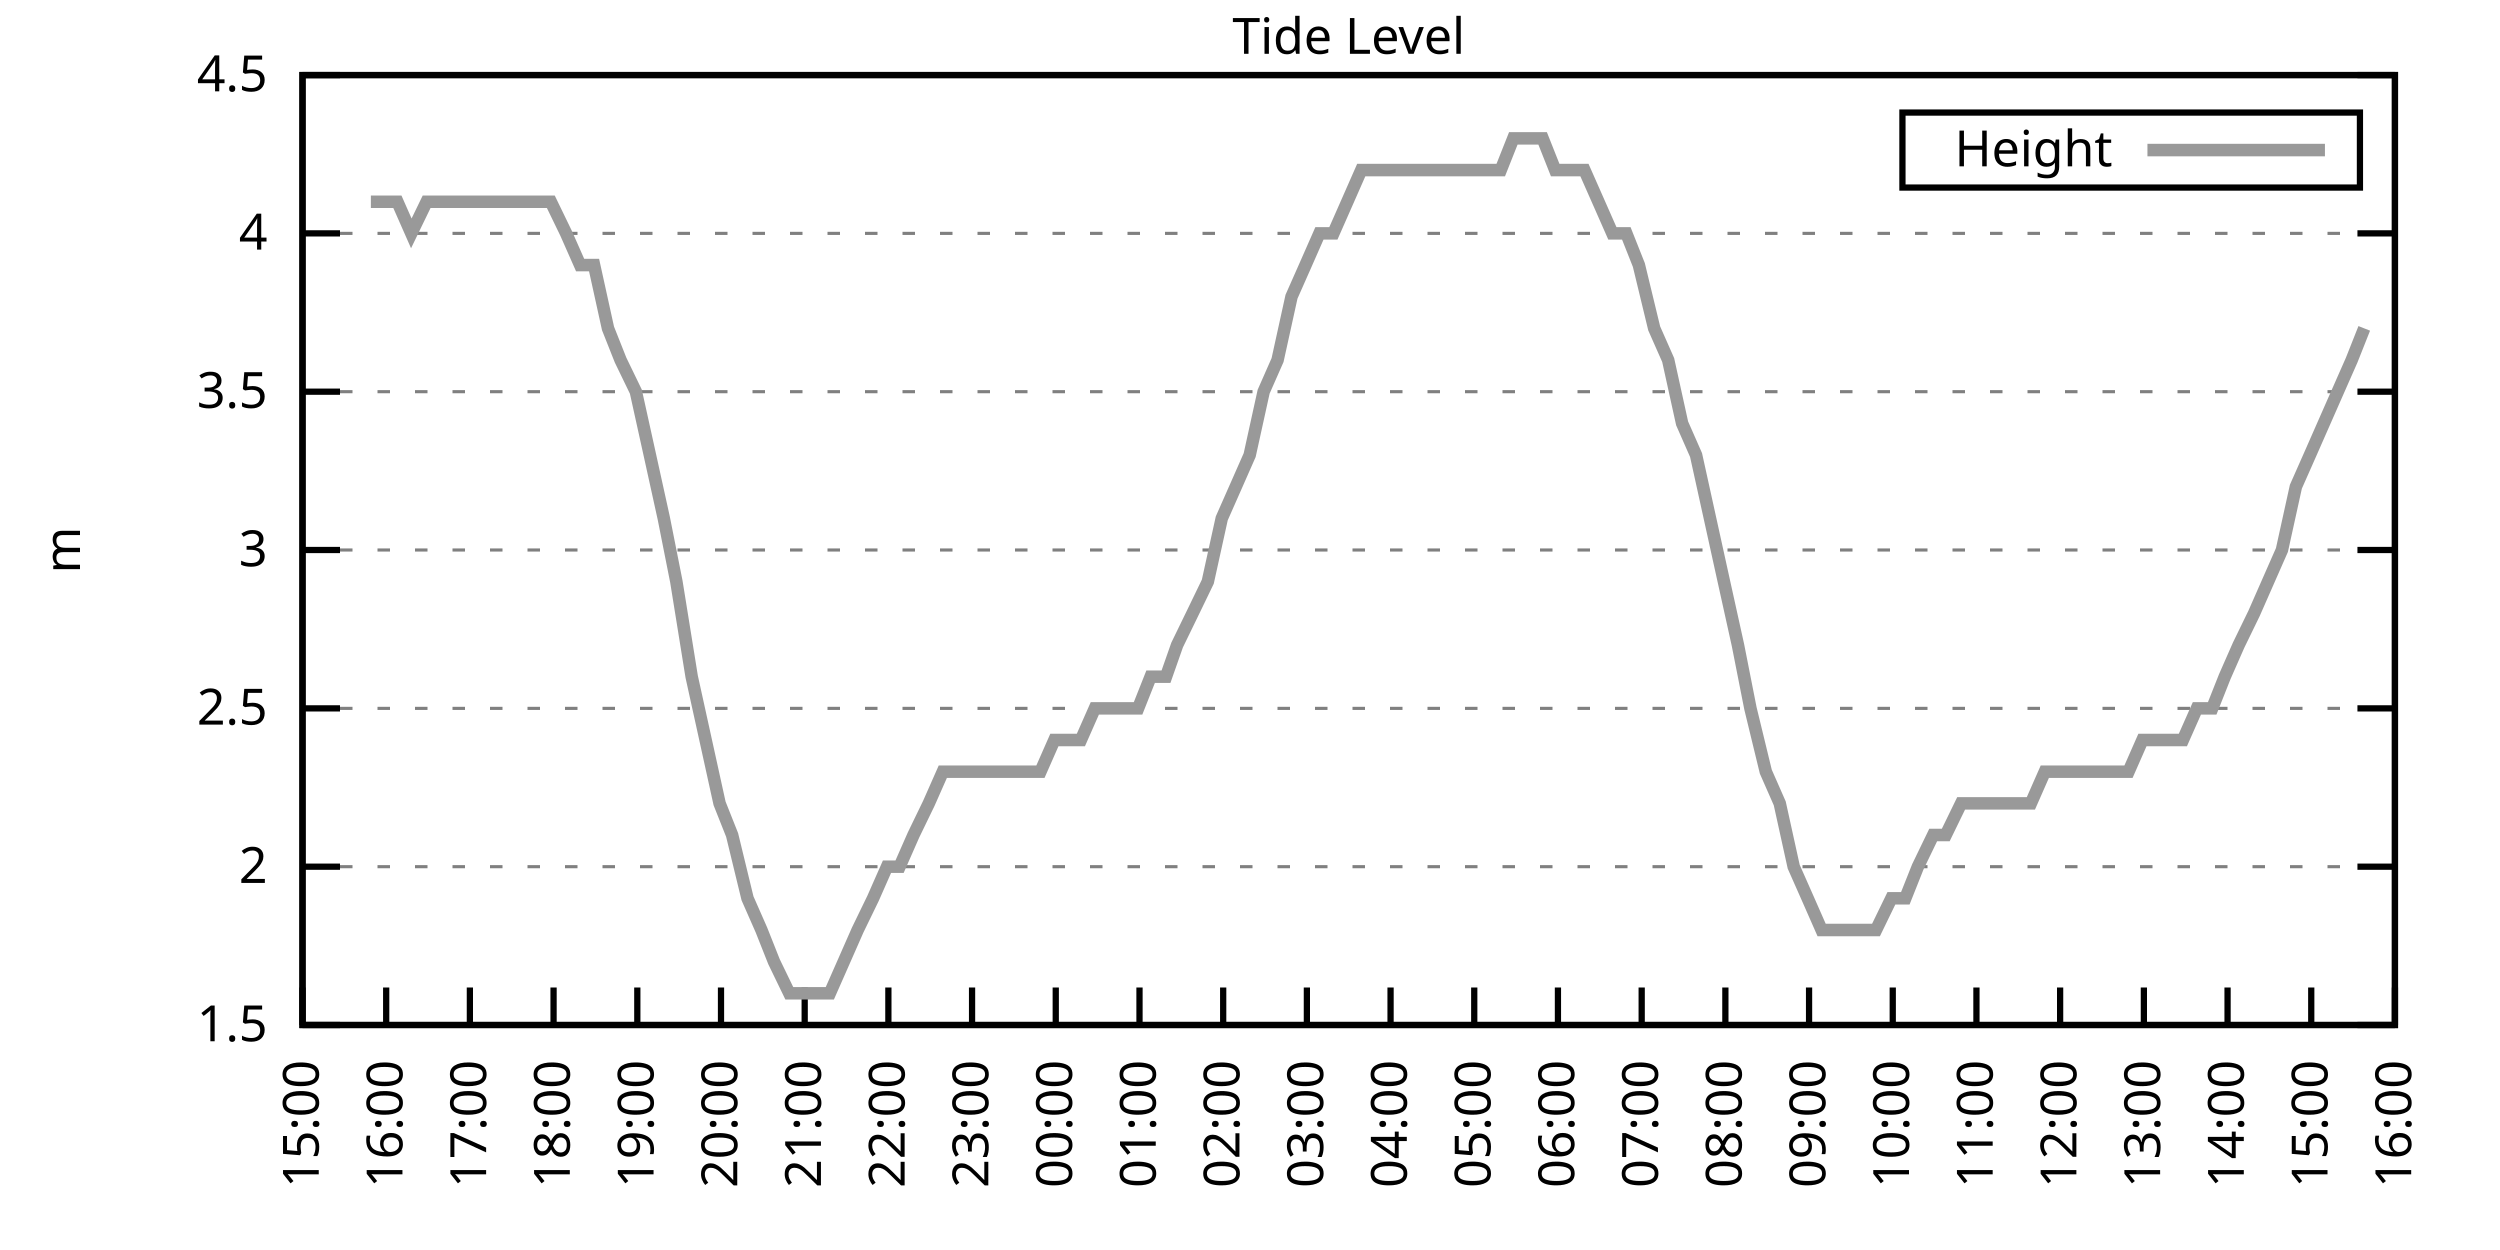
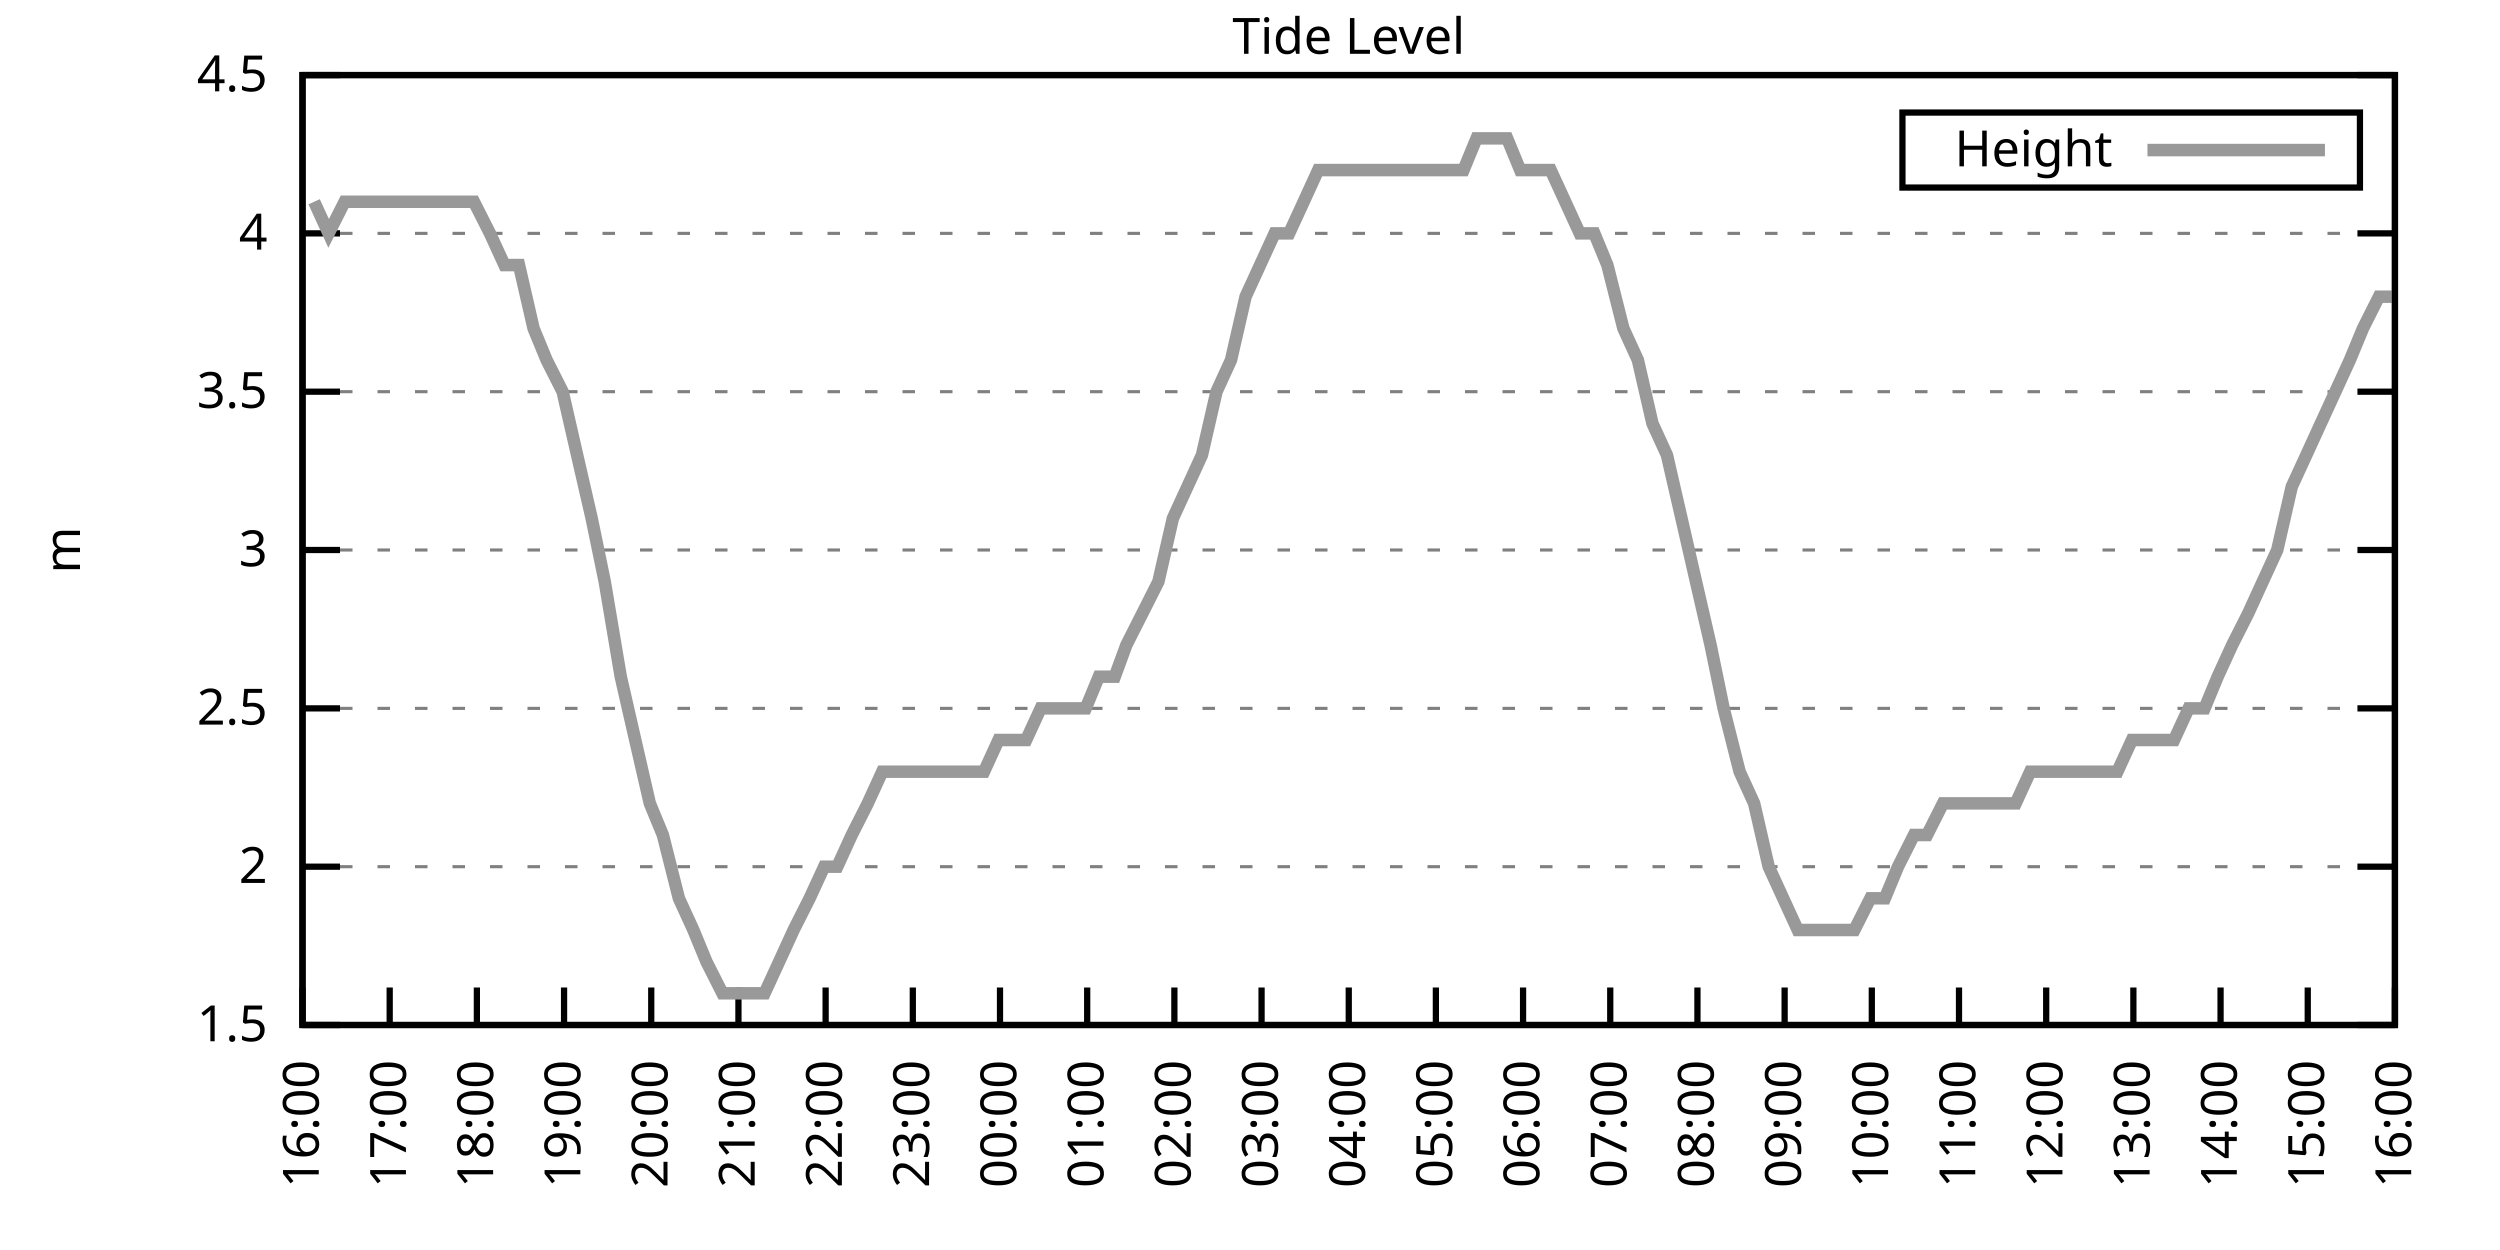
<svg xmlns="http://www.w3.org/2000/svg" xmlns:xlink="http://www.w3.org/1999/xlink" width="400" height="200" viewBox="0 0 400 200">
  <g id="gnuplot_canvas">
    <rect x="0" y="0" width="400" height="200" fill="none" />
    <defs>
      <circle id="gpDot" r="0.5" stroke-width="0.5" stroke="currentColor" />
      <path id="gpPt0" stroke-width="0.333" stroke="currentColor" d="M-1,0 h2 M0,-1 v2" />
      <path id="gpPt1" stroke-width="0.333" stroke="currentColor" d="M-1,-1 L1,1 M1,-1 L-1,1" />
      <path id="gpPt2" stroke-width="0.333" stroke="currentColor" d="M-1,0 L1,0 M0,-1 L0,1 M-1,-1 L1,1 M-1,1 L1,-1" />
      <rect id="gpPt3" stroke-width="0.333" stroke="currentColor" x="-1" y="-1" width="2" height="2" />
      <rect id="gpPt4" stroke-width="0.333" stroke="currentColor" fill="currentColor" x="-1" y="-1" width="2" height="2" />
      <circle id="gpPt5" stroke-width="0.333" stroke="currentColor" cx="0" cy="0" r="1" />
      <use xlink:href="#gpPt5" id="gpPt6" fill="currentColor" stroke="none" />
      <path id="gpPt7" stroke-width="0.333" stroke="currentColor" d="M0,-1.33 L-1.33,0.67 L1.33,0.67 z" />
      <use xlink:href="#gpPt7" id="gpPt8" fill="currentColor" stroke="none" />
      <use xlink:href="#gpPt7" id="gpPt9" stroke="currentColor" transform="rotate(180)" />
      <use xlink:href="#gpPt9" id="gpPt10" fill="currentColor" stroke="none" />
      <use xlink:href="#gpPt3" id="gpPt11" stroke="currentColor" transform="rotate(45)" />
      <use xlink:href="#gpPt11" id="gpPt12" fill="currentColor" stroke="none" />
      <path id="gpPt13" stroke-width="0.333" stroke="currentColor" d="M0,1.330 L1.265,0.411 L0.782,-1.067 L-0.782,-1.076 L-1.265,0.411 z" />
      <use xlink:href="#gpPt13" id="gpPt14" fill="currentColor" stroke="none" />
      <filter id="textbox" filterUnits="objectBoundingBox" x="0" y="0" height="1" width="1">
        <feFlood flood-color="white" flood-opacity="1" result="bgnd" />
        <feComposite in="SourceGraphic" in2="bgnd" operator="atop" />
      </filter>
      <filter id="greybox" filterUnits="objectBoundingBox" x="0" y="0" height="1" width="1">
        <feFlood flood-color="lightgrey" flood-opacity="1" result="grey" />
        <feComposite in="SourceGraphic" in2="grey" operator="atop" />
      </filter>
    </defs>
    <g fill="none" color="white" stroke="currentColor" stroke-width="1.00" stroke-linecap="butt" stroke-linejoin="miter">
</g>
    <g fill="none" color="black" stroke="currentColor" stroke-width="1.00" stroke-linecap="butt" stroke-linejoin="miter">
      <g stroke="none" shape-rendering="crispEdges">
        <polygon fill="rgb(255, 255, 255)" points="48.40,164.00 383.18,164.00 383.18,12.02 48.40,12.02 " />
      </g>
    </g>
    <g fill="none" color="black" stroke="currentColor" stroke-width="1.00" stroke-linecap="butt" stroke-linejoin="miter">
</g>
    <g fill="none" color="black" stroke="black" stroke-width="0.50" stroke-linecap="butt" stroke-linejoin="miter">
</g>
    <g fill="none" color="gray" stroke="currentColor" stroke-width="0.50" stroke-linecap="butt" stroke-linejoin="miter">
      <path stroke="gray" stroke-dasharray="2,4" class="gridline" d="M48.40,164.00 L383.19,164.00  " />
    </g>
    <g fill="none" color="gray" stroke="gray" stroke-width="1.00" stroke-linecap="butt" stroke-linejoin="miter">
</g>
    <g fill="none" color="black" stroke="currentColor" stroke-width="1.00" stroke-linecap="butt" stroke-linejoin="miter">
      <path stroke="black" d="M48.40,164.00 L54.40,164.00 M383.19,164.00 L377.19,164.00  " />
      <g transform="translate(42.80,166.60)" stroke="none" fill="black" font-family="Sans" font-size="8.00" text-anchor="end">
        <text>
          <tspan font-family="Sans"> 1.5</tspan>
        </text>
      </g>
    </g>
    <g fill="none" color="black" stroke="currentColor" stroke-width="1.00" stroke-linecap="butt" stroke-linejoin="miter">
</g>
    <g fill="none" color="black" stroke="black" stroke-width="0.50" stroke-linecap="butt" stroke-linejoin="miter">
</g>
    <g fill="none" color="gray" stroke="currentColor" stroke-width="0.50" stroke-linecap="butt" stroke-linejoin="miter">
      <path stroke="gray" stroke-dasharray="2,4" class="gridline" d="M48.40,138.67 L383.19,138.67  " />
    </g>
    <g fill="none" color="gray" stroke="gray" stroke-width="1.00" stroke-linecap="butt" stroke-linejoin="miter">
</g>
    <g fill="none" color="black" stroke="currentColor" stroke-width="1.00" stroke-linecap="butt" stroke-linejoin="miter">
      <path stroke="black" d="M48.40,138.67 L54.40,138.67 M383.19,138.67 L377.19,138.67  " />
      <g transform="translate(42.80,141.27)" stroke="none" fill="black" font-family="Sans" font-size="8.00" text-anchor="end">
        <text>
          <tspan font-family="Sans"> 2</tspan>
        </text>
      </g>
    </g>
    <g fill="none" color="black" stroke="currentColor" stroke-width="1.00" stroke-linecap="butt" stroke-linejoin="miter">
</g>
    <g fill="none" color="black" stroke="black" stroke-width="0.50" stroke-linecap="butt" stroke-linejoin="miter">
</g>
    <g fill="none" color="gray" stroke="currentColor" stroke-width="0.50" stroke-linecap="butt" stroke-linejoin="miter">
      <path stroke="gray" stroke-dasharray="2,4" class="gridline" d="M48.40,113.34 L383.19,113.34  " />
    </g>
    <g fill="none" color="gray" stroke="gray" stroke-width="1.00" stroke-linecap="butt" stroke-linejoin="miter">
</g>
    <g fill="none" color="black" stroke="currentColor" stroke-width="1.00" stroke-linecap="butt" stroke-linejoin="miter">
      <path stroke="black" d="M48.40,113.34 L54.40,113.34 M383.19,113.34 L377.19,113.34  " />
      <g transform="translate(42.80,115.94)" stroke="none" fill="black" font-family="Sans" font-size="8.00" text-anchor="end">
        <text>
          <tspan font-family="Sans"> 2.5</tspan>
        </text>
      </g>
    </g>
    <g fill="none" color="black" stroke="currentColor" stroke-width="1.00" stroke-linecap="butt" stroke-linejoin="miter">
</g>
    <g fill="none" color="black" stroke="black" stroke-width="0.50" stroke-linecap="butt" stroke-linejoin="miter">
</g>
    <g fill="none" color="gray" stroke="currentColor" stroke-width="0.50" stroke-linecap="butt" stroke-linejoin="miter">
      <path stroke="gray" stroke-dasharray="2,4" class="gridline" d="M48.40,88.00 L383.19,88.00  " />
    </g>
    <g fill="none" color="gray" stroke="gray" stroke-width="1.00" stroke-linecap="butt" stroke-linejoin="miter">
</g>
    <g fill="none" color="black" stroke="currentColor" stroke-width="1.00" stroke-linecap="butt" stroke-linejoin="miter">
      <path stroke="black" d="M48.40,88.00 L54.40,88.00 M383.19,88.00 L377.19,88.00  " />
      <g transform="translate(42.80,90.60)" stroke="none" fill="black" font-family="Sans" font-size="8.00" text-anchor="end">
        <text>
          <tspan font-family="Sans"> 3</tspan>
        </text>
      </g>
    </g>
    <g fill="none" color="black" stroke="currentColor" stroke-width="1.00" stroke-linecap="butt" stroke-linejoin="miter">
</g>
    <g fill="none" color="black" stroke="black" stroke-width="0.50" stroke-linecap="butt" stroke-linejoin="miter">
</g>
    <g fill="none" color="gray" stroke="currentColor" stroke-width="0.50" stroke-linecap="butt" stroke-linejoin="miter">
      <path stroke="gray" stroke-dasharray="2,4" class="gridline" d="M48.40,62.67 L383.19,62.67  " />
    </g>
    <g fill="none" color="gray" stroke="gray" stroke-width="1.00" stroke-linecap="butt" stroke-linejoin="miter">
</g>
    <g fill="none" color="black" stroke="currentColor" stroke-width="1.00" stroke-linecap="butt" stroke-linejoin="miter">
      <path stroke="black" d="M48.40,62.67 L54.40,62.67 M383.19,62.67 L377.19,62.67  " />
      <g transform="translate(42.80,65.27)" stroke="none" fill="black" font-family="Sans" font-size="8.00" text-anchor="end">
        <text>
          <tspan font-family="Sans"> 3.5</tspan>
        </text>
      </g>
    </g>
    <g fill="none" color="black" stroke="currentColor" stroke-width="1.00" stroke-linecap="butt" stroke-linejoin="miter">
</g>
    <g fill="none" color="black" stroke="black" stroke-width="0.50" stroke-linecap="butt" stroke-linejoin="miter">
</g>
    <g fill="none" color="gray" stroke="currentColor" stroke-width="0.50" stroke-linecap="butt" stroke-linejoin="miter">
      <path stroke="gray" stroke-dasharray="2,4" class="gridline" d="M48.40,37.34 L383.19,37.34  " />
    </g>
    <g fill="none" color="gray" stroke="gray" stroke-width="1.00" stroke-linecap="butt" stroke-linejoin="miter">
</g>
    <g fill="none" color="black" stroke="currentColor" stroke-width="1.00" stroke-linecap="butt" stroke-linejoin="miter">
      <path stroke="black" d="M48.40,37.34 L54.40,37.34 M383.19,37.34 L377.19,37.34  " />
      <g transform="translate(42.80,39.94)" stroke="none" fill="black" font-family="Sans" font-size="8.00" text-anchor="end">
        <text>
          <tspan font-family="Sans"> 4</tspan>
        </text>
      </g>
    </g>
    <g fill="none" color="black" stroke="currentColor" stroke-width="1.00" stroke-linecap="butt" stroke-linejoin="miter">
</g>
    <g fill="none" color="black" stroke="black" stroke-width="0.50" stroke-linecap="butt" stroke-linejoin="miter">
</g>
    <g fill="none" color="gray" stroke="currentColor" stroke-width="0.50" stroke-linecap="butt" stroke-linejoin="miter">
      <path stroke="gray" stroke-dasharray="2,4" class="gridline" d="M48.40,12.01 L383.19,12.01  " />
    </g>
    <g fill="none" color="gray" stroke="gray" stroke-width="1.00" stroke-linecap="butt" stroke-linejoin="miter">
</g>
    <g fill="none" color="black" stroke="currentColor" stroke-width="1.00" stroke-linecap="butt" stroke-linejoin="miter">
      <path stroke="black" d="M48.40,12.01 L54.40,12.01 M383.19,12.01 L377.19,12.01  " />
      <g transform="translate(42.80,14.61)" stroke="none" fill="black" font-family="Sans" font-size="8.00" text-anchor="end">
        <text>
          <tspan font-family="Sans"> 4.5</tspan>
        </text>
      </g>
    </g>
    <g fill="none" color="black" stroke="currentColor" stroke-width="1.00" stroke-linecap="butt" stroke-linejoin="miter">
      <path stroke="black" d="M48.40,164.00 L48.40,158.00  " />
      <g transform="translate(51.00,169.60) rotate(270.00)" stroke="none" fill="black" font-family="Sans" font-size="8.00" text-anchor="end">
        <text>
-           <tspan font-family="Sans">15:00</tspan>
-         </text>
-       </g>
-     </g>
-     <g fill="none" color="black" stroke="currentColor" stroke-width="1.00" stroke-linecap="butt" stroke-linejoin="miter">
-       <path stroke="black" d="M61.79,164.00 L61.79,158.00  " />
-       <g transform="translate(64.39,169.60) rotate(270.00)" stroke="none" fill="black" font-family="Sans" font-size="8.00" text-anchor="end">
-         <text>
          <tspan font-family="Sans">16:00</tspan>
        </text>
      </g>
    </g>
    <g fill="none" color="black" stroke="currentColor" stroke-width="1.00" stroke-linecap="butt" stroke-linejoin="miter">
-       <path stroke="black" d="M75.18,164.00 L75.18,158.00  " />
-       <g transform="translate(77.78,169.60) rotate(270.00)" stroke="none" fill="black" font-family="Sans" font-size="8.00" text-anchor="end">
+       <path stroke="black" d="M62.35,164.00 L62.35,158.00  " />
+       <g transform="translate(64.95,169.60) rotate(270.00)" stroke="none" fill="black" font-family="Sans" font-size="8.00" text-anchor="end">
        <text>
          <tspan font-family="Sans">17:00</tspan>
        </text>
      </g>
    </g>
    <g fill="none" color="black" stroke="currentColor" stroke-width="1.00" stroke-linecap="butt" stroke-linejoin="miter">
-       <path stroke="black" d="M88.57,164.00 L88.57,158.00  " />
-       <g transform="translate(91.17,169.60) rotate(270.00)" stroke="none" fill="black" font-family="Sans" font-size="8.00" text-anchor="end">
+       <path stroke="black" d="M76.30,164.00 L76.30,158.00  " />
+       <g transform="translate(78.90,169.60) rotate(270.00)" stroke="none" fill="black" font-family="Sans" font-size="8.00" text-anchor="end">
        <text>
          <tspan font-family="Sans">18:00</tspan>
        </text>
      </g>
    </g>
    <g fill="none" color="black" stroke="currentColor" stroke-width="1.00" stroke-linecap="butt" stroke-linejoin="miter">
-       <path stroke="black" d="M101.97,164.00 L101.97,158.00  " />
-       <g transform="translate(104.57,169.60) rotate(270.00)" stroke="none" fill="black" font-family="Sans" font-size="8.00" text-anchor="end">
+       <path stroke="black" d="M90.25,164.00 L90.25,158.00  " />
+       <g transform="translate(92.85,169.60) rotate(270.00)" stroke="none" fill="black" font-family="Sans" font-size="8.00" text-anchor="end">
        <text>
          <tspan font-family="Sans">19:00</tspan>
        </text>
      </g>
    </g>
    <g fill="none" color="black" stroke="currentColor" stroke-width="1.00" stroke-linecap="butt" stroke-linejoin="miter">
-       <path stroke="black" d="M115.36,164.00 L115.36,158.00  " />
-       <g transform="translate(117.96,169.60) rotate(270.00)" stroke="none" fill="black" font-family="Sans" font-size="8.00" text-anchor="end">
+       <path stroke="black" d="M104.20,164.00 L104.20,158.00  " />
+       <g transform="translate(106.80,169.60) rotate(270.00)" stroke="none" fill="black" font-family="Sans" font-size="8.00" text-anchor="end">
        <text>
          <tspan font-family="Sans">20:00</tspan>
        </text>
      </g>
    </g>
    <g fill="none" color="black" stroke="currentColor" stroke-width="1.00" stroke-linecap="butt" stroke-linejoin="miter">
-       <path stroke="black" d="M128.75,164.00 L128.75,158.00  " />
-       <g transform="translate(131.35,169.60) rotate(270.00)" stroke="none" fill="black" font-family="Sans" font-size="8.00" text-anchor="end">
+       <path stroke="black" d="M118.15,164.00 L118.15,158.00  " />
+       <g transform="translate(120.75,169.60) rotate(270.00)" stroke="none" fill="black" font-family="Sans" font-size="8.00" text-anchor="end">
        <text>
          <tspan font-family="Sans">21:00</tspan>
        </text>
      </g>
    </g>
    <g fill="none" color="black" stroke="currentColor" stroke-width="1.00" stroke-linecap="butt" stroke-linejoin="miter">
-       <path stroke="black" d="M142.14,164.00 L142.14,158.00  " />
-       <g transform="translate(144.74,169.60) rotate(270.00)" stroke="none" fill="black" font-family="Sans" font-size="8.00" text-anchor="end">
+       <path stroke="black" d="M132.10,164.00 L132.10,158.00  " />
+       <g transform="translate(134.70,169.60) rotate(270.00)" stroke="none" fill="black" font-family="Sans" font-size="8.00" text-anchor="end">
        <text>
          <tspan font-family="Sans">22:00</tspan>
        </text>
      </g>
    </g>
    <g fill="none" color="black" stroke="currentColor" stroke-width="1.00" stroke-linecap="butt" stroke-linejoin="miter">
-       <path stroke="black" d="M155.53,164.00 L155.53,158.00  " />
-       <g transform="translate(158.13,169.60) rotate(270.00)" stroke="none" fill="black" font-family="Sans" font-size="8.00" text-anchor="end">
+       <path stroke="black" d="M146.05,164.00 L146.05,158.00  " />
+       <g transform="translate(148.65,169.60) rotate(270.00)" stroke="none" fill="black" font-family="Sans" font-size="8.00" text-anchor="end">
        <text>
          <tspan font-family="Sans">23:00</tspan>
        </text>
      </g>
    </g>
    <g fill="none" color="black" stroke="currentColor" stroke-width="1.00" stroke-linecap="butt" stroke-linejoin="miter">
-       <path stroke="black" d="M168.92,164.00 L168.92,158.00  " />
-       <g transform="translate(171.52,169.60) rotate(270.00)" stroke="none" fill="black" font-family="Sans" font-size="8.00" text-anchor="end">
+       <path stroke="black" d="M160.00,164.00 L160.00,158.00  " />
+       <g transform="translate(162.60,169.60) rotate(270.00)" stroke="none" fill="black" font-family="Sans" font-size="8.00" text-anchor="end">
        <text>
          <tspan font-family="Sans">00:00</tspan>
        </text>
      </g>
    </g>
    <g fill="none" color="black" stroke="currentColor" stroke-width="1.00" stroke-linecap="butt" stroke-linejoin="miter">
-       <path stroke="black" d="M182.32,164.00 L182.32,158.00  " />
-       <g transform="translate(184.92,169.60) rotate(270.00)" stroke="none" fill="black" font-family="Sans" font-size="8.00" text-anchor="end">
+       <path stroke="black" d="M173.95,164.00 L173.95,158.00  " />
+       <g transform="translate(176.55,169.60) rotate(270.00)" stroke="none" fill="black" font-family="Sans" font-size="8.00" text-anchor="end">
        <text>
          <tspan font-family="Sans">01:00</tspan>
        </text>
      </g>
    </g>
    <g fill="none" color="black" stroke="currentColor" stroke-width="1.00" stroke-linecap="butt" stroke-linejoin="miter">
-       <path stroke="black" d="M195.71,164.00 L195.71,158.00  " />
-       <g transform="translate(198.31,169.60) rotate(270.00)" stroke="none" fill="black" font-family="Sans" font-size="8.00" text-anchor="end">
+       <path stroke="black" d="M187.90,164.00 L187.90,158.00  " />
+       <g transform="translate(190.50,169.60) rotate(270.00)" stroke="none" fill="black" font-family="Sans" font-size="8.00" text-anchor="end">
        <text>
          <tspan font-family="Sans">02:00</tspan>
        </text>
      </g>
    </g>
    <g fill="none" color="black" stroke="currentColor" stroke-width="1.00" stroke-linecap="butt" stroke-linejoin="miter">
-       <path stroke="black" d="M209.10,164.00 L209.10,158.00  " />
-       <g transform="translate(211.70,169.60) rotate(270.00)" stroke="none" fill="black" font-family="Sans" font-size="8.00" text-anchor="end">
+       <path stroke="black" d="M201.85,164.00 L201.85,158.00  " />
+       <g transform="translate(204.45,169.60) rotate(270.00)" stroke="none" fill="black" font-family="Sans" font-size="8.00" text-anchor="end">
        <text>
          <tspan font-family="Sans">03:00</tspan>
        </text>
      </g>
    </g>
    <g fill="none" color="black" stroke="currentColor" stroke-width="1.00" stroke-linecap="butt" stroke-linejoin="miter">
-       <path stroke="black" d="M222.49,164.00 L222.49,158.00  " />
-       <g transform="translate(225.09,169.60) rotate(270.00)" stroke="none" fill="black" font-family="Sans" font-size="8.00" text-anchor="end">
+       <path stroke="black" d="M215.80,164.00 L215.80,158.00  " />
+       <g transform="translate(218.40,169.60) rotate(270.00)" stroke="none" fill="black" font-family="Sans" font-size="8.00" text-anchor="end">
        <text>
          <tspan font-family="Sans">04:00</tspan>
        </text>
      </g>
    </g>
    <g fill="none" color="black" stroke="currentColor" stroke-width="1.00" stroke-linecap="butt" stroke-linejoin="miter">
-       <path stroke="black" d="M235.88,164.00 L235.88,158.00  " />
-       <g transform="translate(238.48,169.60) rotate(270.00)" stroke="none" fill="black" font-family="Sans" font-size="8.00" text-anchor="end">
+       <path stroke="black" d="M229.74,164.00 L229.74,158.00  " />
+       <g transform="translate(232.34,169.60) rotate(270.00)" stroke="none" fill="black" font-family="Sans" font-size="8.00" text-anchor="end">
        <text>
          <tspan font-family="Sans">05:00</tspan>
        </text>
      </g>
    </g>
    <g fill="none" color="black" stroke="currentColor" stroke-width="1.00" stroke-linecap="butt" stroke-linejoin="miter">
-       <path stroke="black" d="M249.27,164.00 L249.27,158.00  " />
-       <g transform="translate(251.87,169.60) rotate(270.00)" stroke="none" fill="black" font-family="Sans" font-size="8.00" text-anchor="end">
+       <path stroke="black" d="M243.69,164.00 L243.69,158.00  " />
+       <g transform="translate(246.29,169.60) rotate(270.00)" stroke="none" fill="black" font-family="Sans" font-size="8.00" text-anchor="end">
        <text>
          <tspan font-family="Sans">06:00</tspan>
        </text>
      </g>
    </g>
    <g fill="none" color="black" stroke="currentColor" stroke-width="1.00" stroke-linecap="butt" stroke-linejoin="miter">
-       <path stroke="black" d="M262.67,164.00 L262.67,158.00  " />
-       <g transform="translate(265.27,169.60) rotate(270.00)" stroke="none" fill="black" font-family="Sans" font-size="8.00" text-anchor="end">
+       <path stroke="black" d="M257.64,164.00 L257.64,158.00  " />
+       <g transform="translate(260.24,169.60) rotate(270.00)" stroke="none" fill="black" font-family="Sans" font-size="8.00" text-anchor="end">
        <text>
          <tspan font-family="Sans">07:00</tspan>
        </text>
      </g>
    </g>
    <g fill="none" color="black" stroke="currentColor" stroke-width="1.00" stroke-linecap="butt" stroke-linejoin="miter">
-       <path stroke="black" d="M276.06,164.00 L276.06,158.00  " />
-       <g transform="translate(278.66,169.60) rotate(270.00)" stroke="none" fill="black" font-family="Sans" font-size="8.00" text-anchor="end">
+       <path stroke="black" d="M271.59,164.00 L271.59,158.00  " />
+       <g transform="translate(274.19,169.60) rotate(270.00)" stroke="none" fill="black" font-family="Sans" font-size="8.00" text-anchor="end">
        <text>
          <tspan font-family="Sans">08:00</tspan>
        </text>
      </g>
    </g>
    <g fill="none" color="black" stroke="currentColor" stroke-width="1.00" stroke-linecap="butt" stroke-linejoin="miter">
-       <path stroke="black" d="M289.45,164.00 L289.45,158.00  " />
-       <g transform="translate(292.05,169.60) rotate(270.00)" stroke="none" fill="black" font-family="Sans" font-size="8.00" text-anchor="end">
+       <path stroke="black" d="M285.54,164.00 L285.54,158.00  " />
+       <g transform="translate(288.14,169.60) rotate(270.00)" stroke="none" fill="black" font-family="Sans" font-size="8.00" text-anchor="end">
        <text>
          <tspan font-family="Sans">09:00</tspan>
        </text>
      </g>
    </g>
    <g fill="none" color="black" stroke="currentColor" stroke-width="1.00" stroke-linecap="butt" stroke-linejoin="miter">
-       <path stroke="black" d="M302.84,164.00 L302.84,158.00  " />
-       <g transform="translate(305.44,169.60) rotate(270.00)" stroke="none" fill="black" font-family="Sans" font-size="8.00" text-anchor="end">
+       <path stroke="black" d="M299.49,164.00 L299.49,158.00  " />
+       <g transform="translate(302.09,169.60) rotate(270.00)" stroke="none" fill="black" font-family="Sans" font-size="8.00" text-anchor="end">
        <text>
          <tspan font-family="Sans">10:00</tspan>
        </text>
      </g>
    </g>
    <g fill="none" color="black" stroke="currentColor" stroke-width="1.00" stroke-linecap="butt" stroke-linejoin="miter">
-       <path stroke="black" d="M316.23,164.00 L316.23,158.00  " />
-       <g transform="translate(318.83,169.60) rotate(270.00)" stroke="none" fill="black" font-family="Sans" font-size="8.00" text-anchor="end">
+       <path stroke="black" d="M313.44,164.00 L313.44,158.00  " />
+       <g transform="translate(316.04,169.60) rotate(270.00)" stroke="none" fill="black" font-family="Sans" font-size="8.00" text-anchor="end">
        <text>
          <tspan font-family="Sans">11:00</tspan>
        </text>
      </g>
    </g>
    <g fill="none" color="black" stroke="currentColor" stroke-width="1.00" stroke-linecap="butt" stroke-linejoin="miter">
-       <path stroke="black" d="M329.62,164.00 L329.62,158.00  " />
-       <g transform="translate(332.22,169.60) rotate(270.00)" stroke="none" fill="black" font-family="Sans" font-size="8.00" text-anchor="end">
+       <path stroke="black" d="M327.39,164.00 L327.39,158.00  " />
+       <g transform="translate(329.99,169.60) rotate(270.00)" stroke="none" fill="black" font-family="Sans" font-size="8.00" text-anchor="end">
        <text>
          <tspan font-family="Sans">12:00</tspan>
        </text>
      </g>
    </g>
    <g fill="none" color="black" stroke="currentColor" stroke-width="1.00" stroke-linecap="butt" stroke-linejoin="miter">
-       <path stroke="black" d="M343.02,164.00 L343.02,158.00  " />
-       <g transform="translate(345.62,169.60) rotate(270.00)" stroke="none" fill="black" font-family="Sans" font-size="8.00" text-anchor="end">
+       <path stroke="black" d="M341.34,164.00 L341.34,158.00  " />
+       <g transform="translate(343.94,169.60) rotate(270.00)" stroke="none" fill="black" font-family="Sans" font-size="8.00" text-anchor="end">
        <text>
          <tspan font-family="Sans">13:00</tspan>
        </text>
      </g>
    </g>
    <g fill="none" color="black" stroke="currentColor" stroke-width="1.00" stroke-linecap="butt" stroke-linejoin="miter">
-       <path stroke="black" d="M356.41,164.00 L356.41,158.00  " />
-       <g transform="translate(359.01,169.60) rotate(270.00)" stroke="none" fill="black" font-family="Sans" font-size="8.00" text-anchor="end">
+       <path stroke="black" d="M355.29,164.00 L355.29,158.00  " />
+       <g transform="translate(357.89,169.60) rotate(270.00)" stroke="none" fill="black" font-family="Sans" font-size="8.00" text-anchor="end">
        <text>
          <tspan font-family="Sans">14:00</tspan>
        </text>
      </g>
    </g>
    <g fill="none" color="black" stroke="currentColor" stroke-width="1.00" stroke-linecap="butt" stroke-linejoin="miter">
-       <path stroke="black" d="M369.80,164.00 L369.80,158.00  " />
-       <g transform="translate(372.40,169.60) rotate(270.00)" stroke="none" fill="black" font-family="Sans" font-size="8.00" text-anchor="end">
+       <path stroke="black" d="M369.24,164.00 L369.24,158.00  " />
+       <g transform="translate(371.84,169.60) rotate(270.00)" stroke="none" fill="black" font-family="Sans" font-size="8.00" text-anchor="end">
        <text>
          <tspan font-family="Sans">15:00</tspan>
        </text>
      </g>
    </g>
    <g fill="none" color="black" stroke="currentColor" stroke-width="1.00" stroke-linecap="butt" stroke-linejoin="miter">
      <path stroke="black" d="M383.19,164.00 L383.19,158.00  " />
      <g transform="translate(385.79,169.60) rotate(270.00)" stroke="none" fill="black" font-family="Sans" font-size="8.00" text-anchor="end">
        <text>
          <tspan font-family="Sans">16:00</tspan>
        </text>
      </g>
    </g>
    <g fill="none" color="black" stroke="currentColor" stroke-width="1.00" stroke-linecap="butt" stroke-linejoin="miter">
</g>
    <g fill="none" color="black" stroke="currentColor" stroke-width="1.00" stroke-linecap="butt" stroke-linejoin="miter">
      <path stroke="black" d="M48.40,12.01 L48.40,164.00 L383.19,164.00 L383.19,12.01 L48.40,12.01 Z  " />
    </g>
    <g fill="none" color="black" stroke="currentColor" stroke-width="1.00" stroke-linecap="butt" stroke-linejoin="miter">
</g>
    <g fill="none" color="black" stroke="currentColor" stroke-width="1.00" stroke-linecap="butt" stroke-linejoin="miter">
      <path stroke="black" d="M304.39,30.01 L304.39,18.01 L377.59,18.01 L377.59,30.01 L304.39,30.01 Z  " />
    </g>
    <g id="Tide_level_plot_1">
      <g fill="none" color="white" stroke="black" stroke-width="2.00" stroke-linecap="butt" stroke-linejoin="miter">
</g>
      <g fill="none" color="black" stroke="currentColor" stroke-width="2.00" stroke-linecap="butt" stroke-linejoin="miter">
        <g transform="translate(337.99,26.61)" stroke="none" fill="black" font-family="Sans" font-size="8.00" text-anchor="end">
          <text>
            <tspan font-family="Sans">Height</tspan>
          </text>
        </g>
      </g>
      <g fill="none" color="black" stroke="currentColor" stroke-width="2.00" stroke-linecap="butt" stroke-linejoin="miter">
-         <path stroke="rgb(153, 153, 153)" d="M343.59,24.01 L371.99,24.01 M59.34,32.28 L61.57,32.28 L63.58,32.28 L65.81,37.34 L68.26,32.28 L70.50,32.28   L72.50,32.28 L74.74,32.28 L77.19,32.28 L79.20,32.28 L81.43,32.28 L83.66,32.28 L86.12,32.28 L88.13,32.28   L90.58,37.34 L92.82,42.41 L95.05,42.41 L97.28,52.54 L99.29,57.61 L101.74,62.67 L103.98,72.81 L106.21,82.94   L108.22,93.07 L110.67,108.27 L112.90,118.40 L115.13,128.54 L117.14,133.60 L119.60,143.73 L121.83,148.80 L123.84,153.87   L126.29,158.93 L128.30,158.93 L130.76,158.93 L132.77,158.93 L135.00,153.87 L137.23,148.80 L139.69,143.73 L141.92,138.67   L143.93,138.67 L146.16,133.60 L148.61,128.54 L150.85,123.47 L153.08,123.47 L155.09,123.47 L157.54,123.47 L159.55,123.47   L161.78,123.47 L164.24,123.47 L166.47,123.47 L168.70,118.40 L170.93,118.40 L172.94,118.40 L175.17,113.34 L177.41,113.34   L179.64,113.34 L182.09,113.34 L184.10,108.27 L186.56,108.27 L188.34,103.20 L190.80,98.14 L193.25,93.07 L195.48,82.94   L197.72,77.87 L199.95,72.81 L202.18,62.67 L204.41,57.61 L206.64,47.47 L208.88,42.41 L211.11,37.34 L213.34,37.34   L215.57,32.28 L217.80,27.21 L219.81,27.21 L222.27,27.21 L224.50,27.21 L226.73,27.21 L230.97,27.21 L233.43,27.21   L235.44,27.21 L237.89,27.21 L240.12,27.21 L242.13,22.14 L244.36,22.14 L246.82,22.14 L248.83,27.21 L251.28,27.21   L253.51,27.21 L255.75,32.28 L257.98,37.34 L260.21,37.34 L262.22,42.41 L264.67,52.54 L266.91,57.61 L269.14,67.74   L271.37,72.81 L273.60,82.94 L275.83,93.07 L278.07,103.20 L280.07,113.34 L282.53,123.47 L284.76,128.54 L286.99,138.67   L289.23,143.73 L291.46,148.80 L293.69,148.80 L295.70,148.80 L298.15,148.80 L300.16,148.80 L302.62,143.73 L304.85,143.73   L306.86,138.67 L309.31,133.60 L311.32,133.60 L313.78,128.54 L316.01,128.54 L318.24,128.54 L320.47,128.54 L322.70,128.54   L324.94,128.54 L327.17,123.47 L329.40,123.47 L331.41,123.47 L333.86,123.47 L336.10,123.47 L338.10,123.47 L340.56,123.47   L342.79,118.40 L345.02,118.40 L347.26,118.40 L349.26,118.40 L351.50,113.34 L353.95,113.34 L355.96,108.27 L358.19,103.20   L360.65,98.14 L362.88,93.07 L365.11,88.00 L367.34,77.87 L369.58,72.81 L371.81,67.74 L374.04,62.67 L376.27,57.61   L378.28,52.54  " />
+         <path stroke="rgb(153, 153, 153)" d="M343.59,24.01 L371.99,24.01 M50.26,32.28 L52.58,37.34 L55.14,32.28 L57.47,32.28 L59.56,32.28 L61.88,32.28   L64.44,32.28 L66.53,32.28 L68.86,32.28 L71.18,32.28 L73.74,32.28 L75.83,32.28 L78.39,37.34 L80.72,42.41   L83.04,42.41 L85.37,52.54 L87.46,57.61 L90.02,62.67 L92.34,72.81 L94.67,82.94 L96.76,93.07 L99.32,108.27   L101.64,118.40 L103.97,128.54 L106.06,133.60 L108.62,143.73 L110.94,148.80 L113.03,153.87 L115.59,158.93 L117.68,158.93   L120.24,158.93 L122.33,158.93 L124.66,153.87 L126.98,148.80 L129.54,143.73 L131.87,138.67 L133.96,138.67 L136.28,133.60   L138.84,128.54 L141.16,123.47 L143.49,123.47 L145.58,123.47 L148.14,123.47 L150.23,123.47 L152.56,123.47 L155.11,123.47   L157.44,123.47 L159.76,118.40 L162.09,118.40 L164.18,118.40 L166.51,113.34 L168.83,113.34 L171.16,113.34 L173.71,113.34   L175.81,108.27 L178.36,108.27 L180.22,103.20 L182.78,98.14 L185.34,93.07 L187.66,82.94 L189.99,77.87 L192.31,72.81   L194.64,62.67 L196.96,57.61 L199.29,47.47 L201.61,42.41 L203.94,37.34 L206.26,37.34 L208.59,32.28 L210.91,27.21   L213.01,27.21 L215.56,27.21 L217.89,27.21 L220.21,27.21 L224.63,27.21 L227.19,27.21 L229.28,27.21 L231.84,27.21   L234.16,27.21 L236.25,22.14 L238.58,22.14 L241.14,22.14 L243.23,27.21 L245.79,27.21 L248.11,27.21 L250.44,32.28   L252.76,37.34 L255.09,37.34 L257.18,42.41 L259.74,52.54 L262.06,57.61 L264.39,67.74 L266.71,72.81 L269.04,82.94   L271.36,93.07 L273.69,103.20 L275.78,113.34 L278.34,123.47 L280.66,128.54 L282.99,138.67 L285.31,143.73 L287.64,148.80   L289.96,148.80 L292.05,148.80 L294.61,148.80 L296.70,148.80 L299.26,143.73 L301.58,143.73 L303.68,138.67 L306.23,133.60   L308.33,133.60 L310.88,128.54 L313.21,128.54 L315.53,128.54 L317.86,128.54 L320.18,128.54 L322.51,128.54 L324.83,123.47   L327.16,123.47 L329.25,123.47 L331.81,123.47 L334.13,123.47 L336.23,123.47 L338.78,123.47 L341.11,118.40 L343.43,118.40   L345.76,118.40 L347.85,118.40 L350.18,113.34 L352.73,113.34 L354.83,108.27 L357.15,103.20 L359.71,98.14 L362.03,93.07   L364.36,88.00 L366.68,77.87 L369.01,72.81 L371.33,67.74 L373.66,62.67 L375.98,57.61 L378.08,52.54 L380.63,47.47   L382.96,47.47  " />
      </g>
    </g>
    <g fill="none" color="black" stroke="currentColor" stroke-width="2.00" stroke-linecap="butt" stroke-linejoin="miter">
</g>
    <g fill="none" color="black" stroke="black" stroke-width="1.00" stroke-linecap="butt" stroke-linejoin="miter">
</g>
    <g fill="none" color="black" stroke="currentColor" stroke-width="1.00" stroke-linecap="butt" stroke-linejoin="miter">
      <path stroke="black" d="M48.40,12.01 L48.40,164.00 L383.19,164.00 L383.19,12.01 L48.40,12.01 Z  " />
      <g transform="translate(12.80,88.01) rotate(270.00)" stroke="none" fill="black" font-family="Sans" font-size="8.00" text-anchor="middle">
        <text>
          <tspan font-family="Sans">m</tspan>
        </text>
      </g>
    </g>
    <g fill="none" color="black" stroke="currentColor" stroke-width="1.00" stroke-linecap="butt" stroke-linejoin="miter">
</g>
    <g fill="none" color="black" stroke="currentColor" stroke-width="1.00" stroke-linecap="butt" stroke-linejoin="miter">
      <g transform="translate(215.79,8.61)" stroke="none" fill="black" font-family="Sans" font-size="8.00" text-anchor="middle">
        <text>
          <tspan font-family="Sans">Tide Level</tspan>
        </text>
      </g>
    </g>
    <g fill="none" color="black" stroke="currentColor" stroke-width="1.00" stroke-linecap="butt" stroke-linejoin="miter">
</g>
  </g>
</svg>
